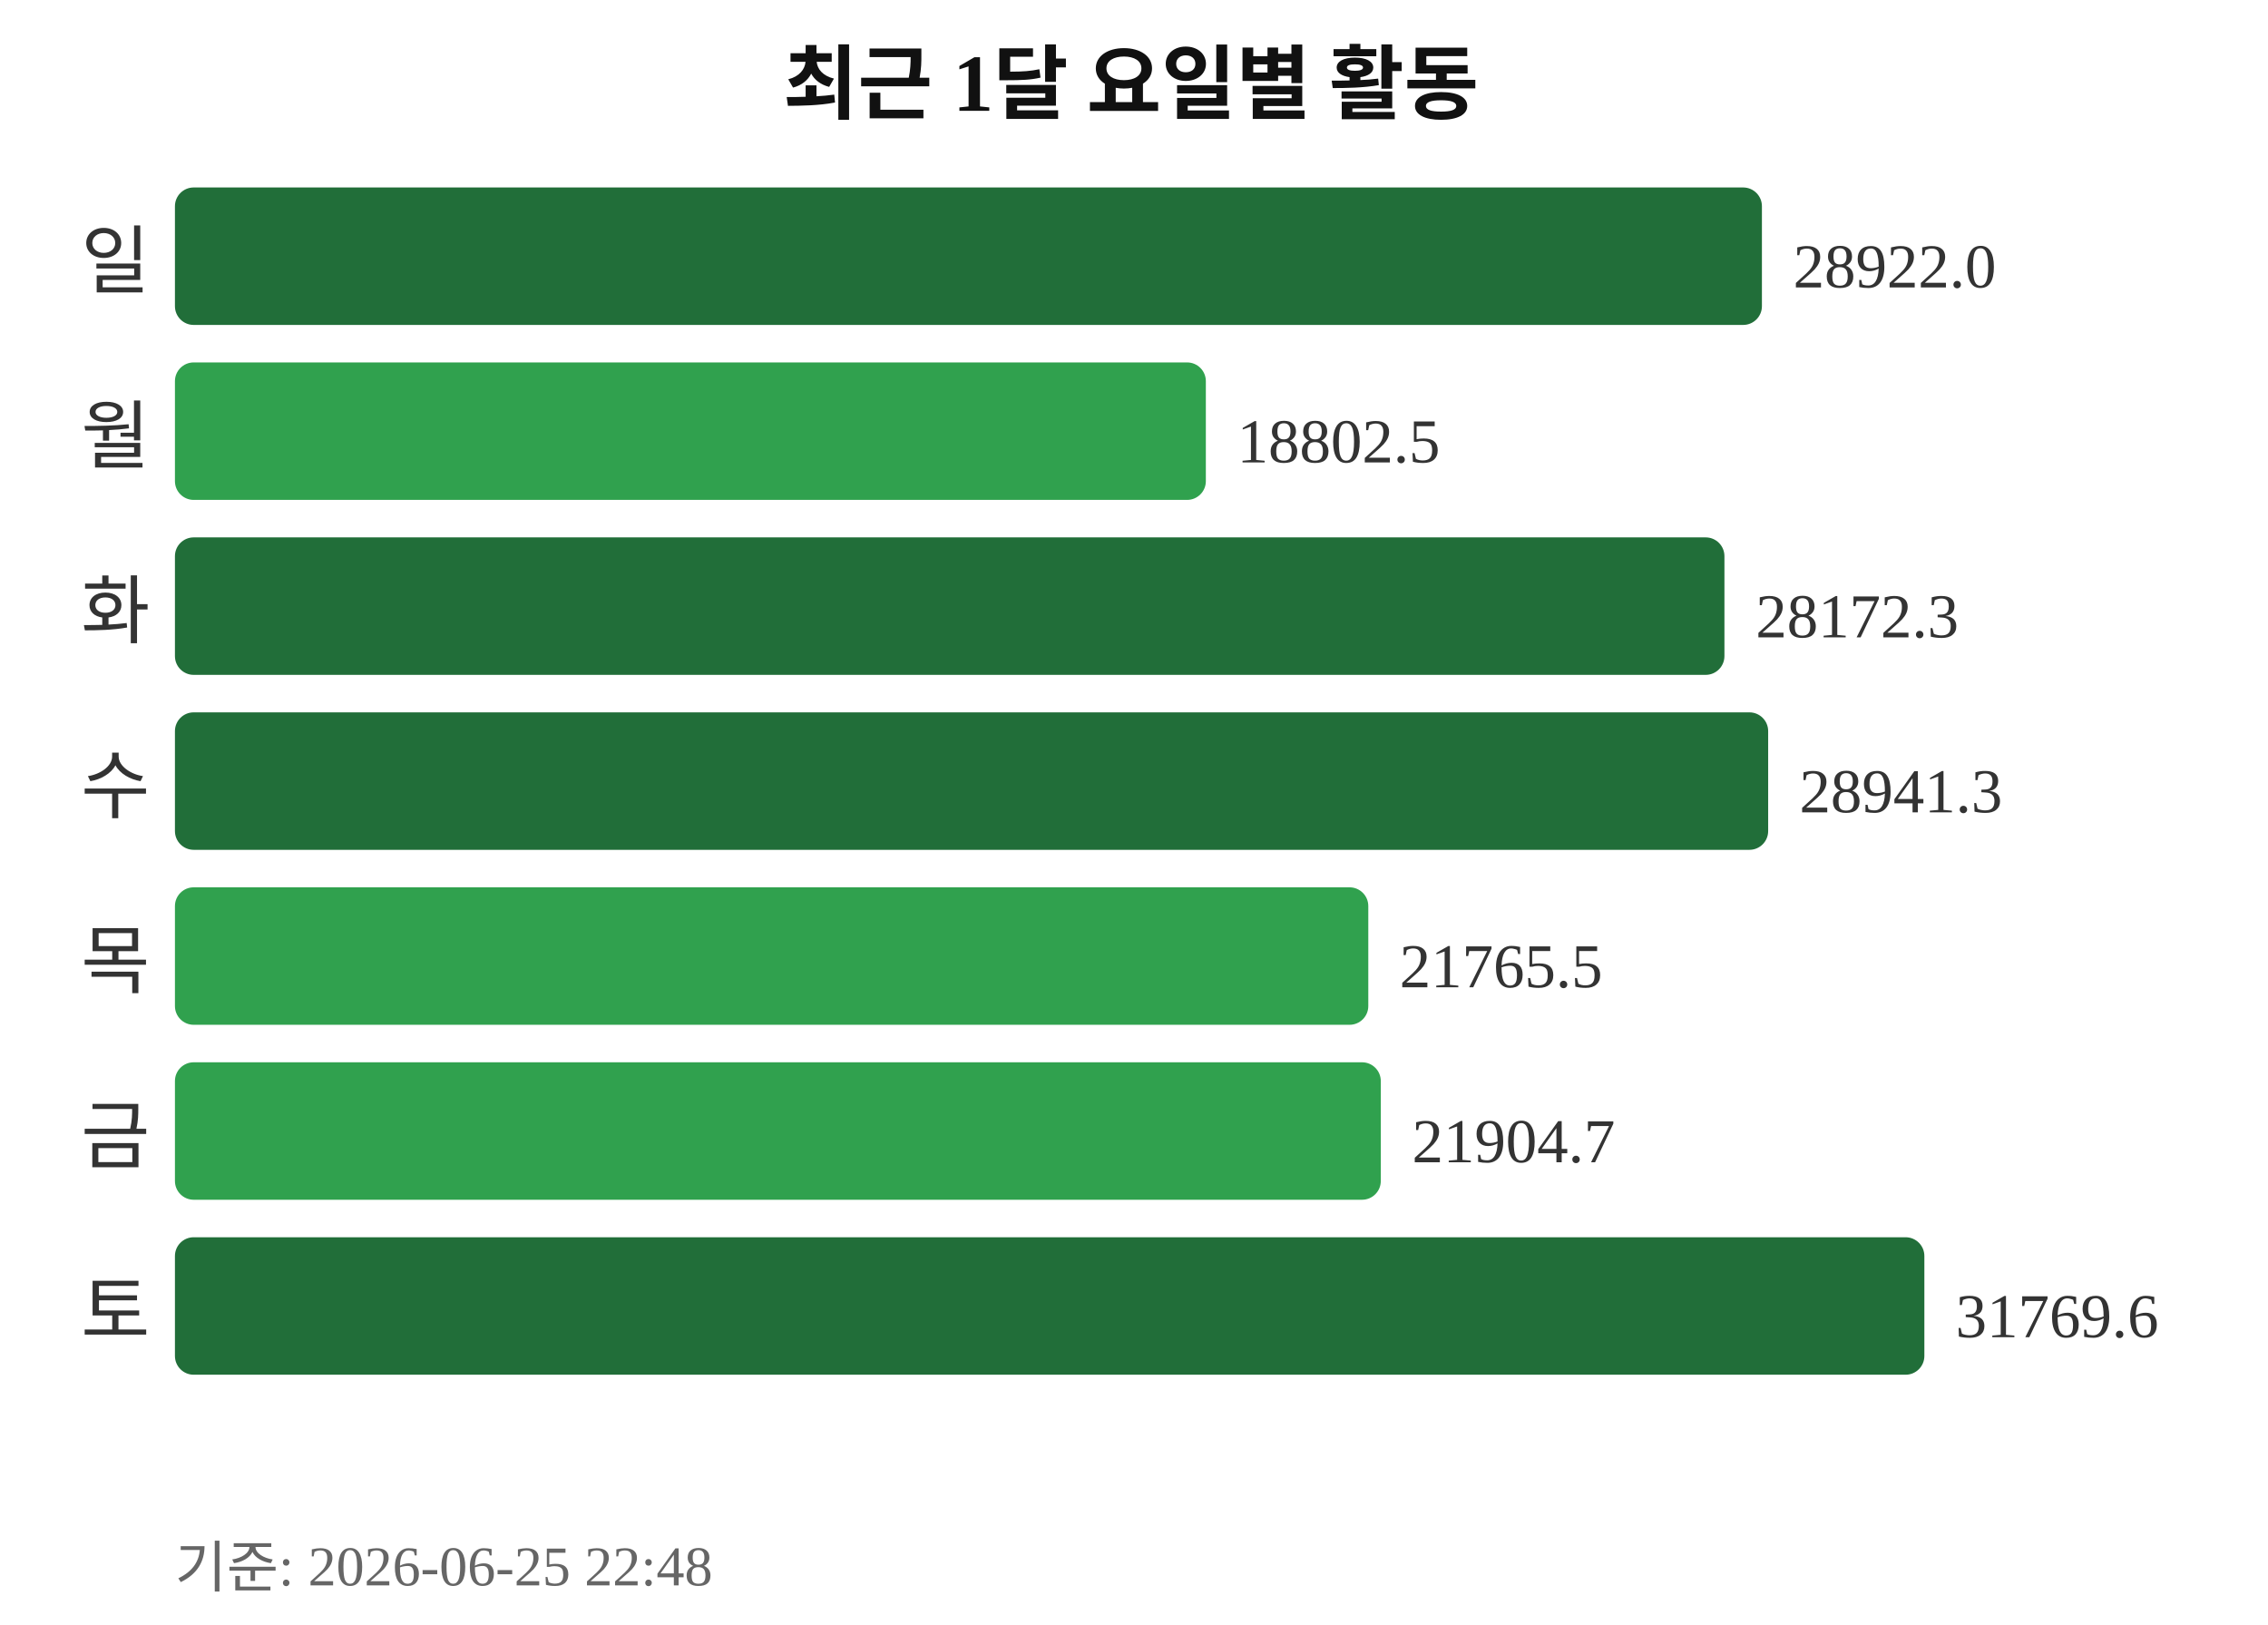
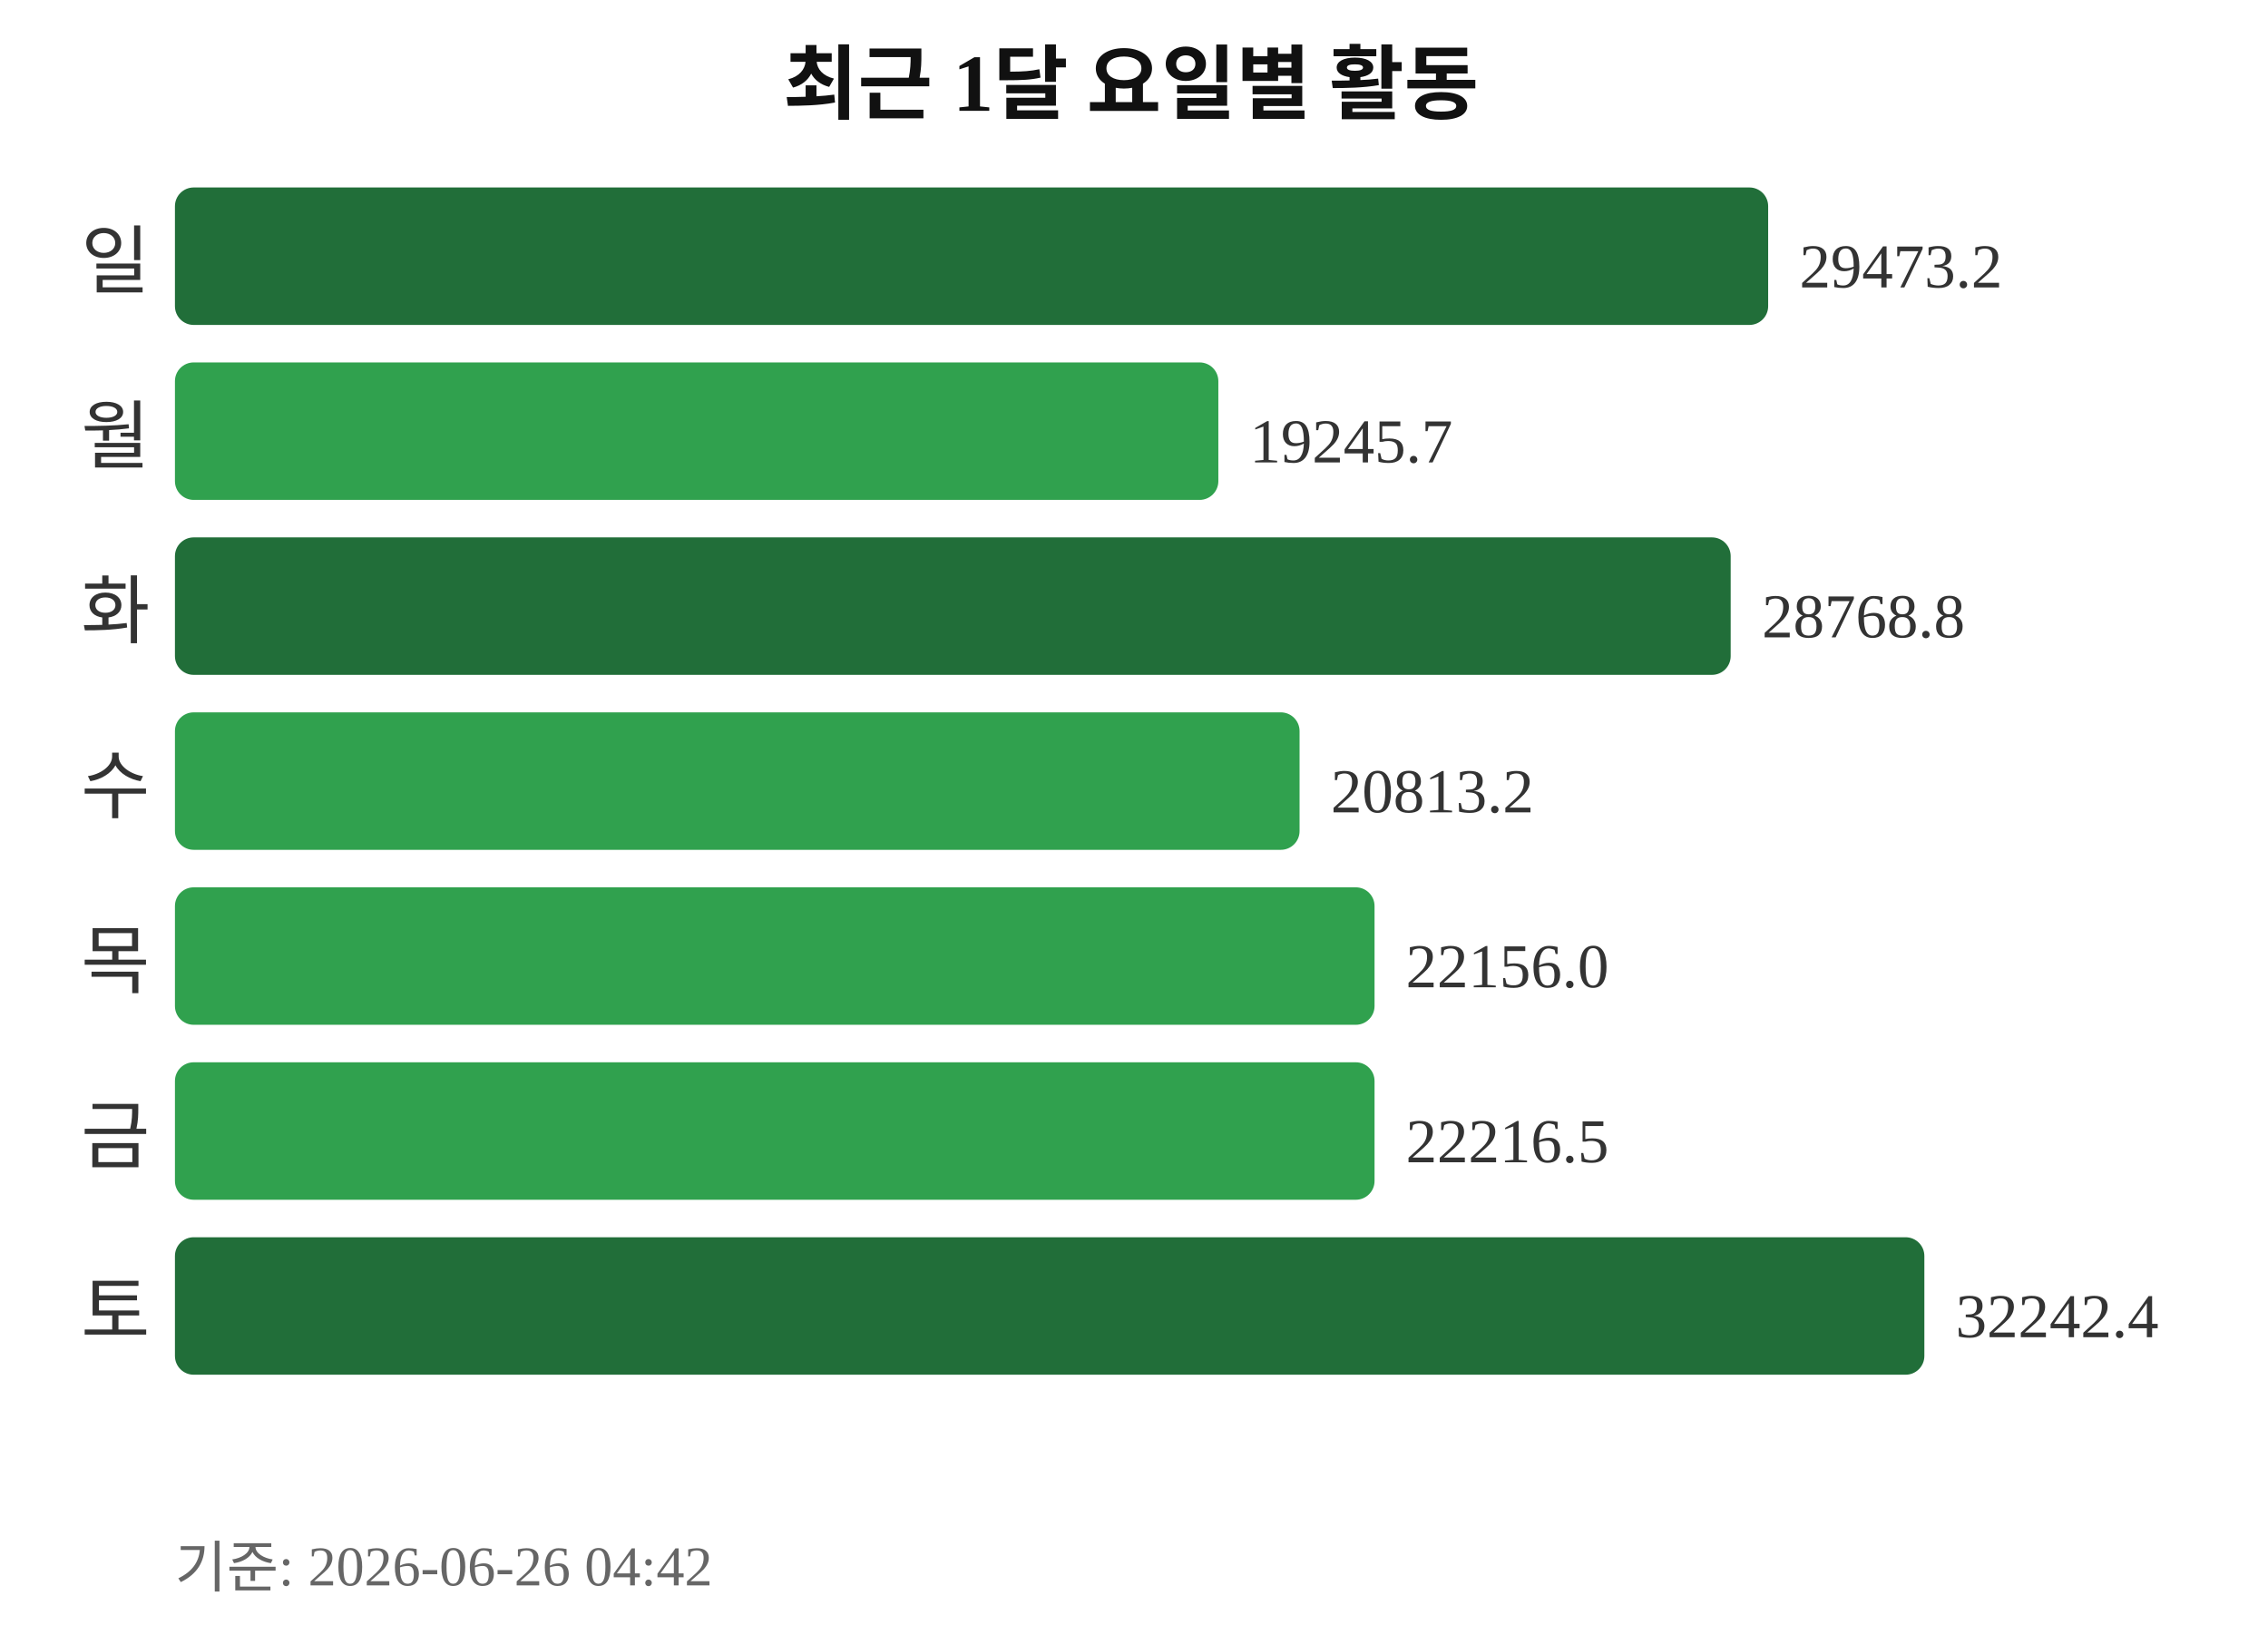
<svg xmlns="http://www.w3.org/2000/svg" width="363" height="260">
  <text x="181" y="18" text-anchor="middle" font-size="13" font-weight="bold" fill="#111111">최근 1달 요일별 활동</text>
  <text x="24" y="46" text-anchor="end" font-size="12" fill="#333333">일</text>
-   <rect x="28" y="30" width="254" height="22" rx="3" fill="#216e39" />
-   <text x="287" y="46" font-size="10" fill="#333333">28922.0</text>
+   <rect x="28" y="30" width="255" height="22" rx="3" fill="#216e39" />
+   <text x="288" y="46" font-size="10" fill="#333333">29473.2</text>
  <text x="24" y="74" text-anchor="end" font-size="12" fill="#333333">월</text>
-   <rect x="28" y="58" width="165" height="22" rx="3" fill="#30a14e" />
-   <text x="198" y="74" font-size="10" fill="#333333">18802.5</text>
+   <rect x="28" y="58" width="167" height="22" rx="3" fill="#30a14e" />
+   <text x="200" y="74" font-size="10" fill="#333333">19245.7</text>
  <text x="24" y="102" text-anchor="end" font-size="12" fill="#333333">화</text>
-   <rect x="28" y="86" width="248" height="22" rx="3" fill="#216e39" />
-   <text x="281" y="102" font-size="10" fill="#333333">28172.3</text>
+   <rect x="28" y="86" width="249" height="22" rx="3" fill="#216e39" />
+   <text x="282" y="102" font-size="10" fill="#333333">28768.8</text>
  <text x="24" y="130" text-anchor="end" font-size="12" fill="#333333">수</text>
-   <rect x="28" y="114" width="255" height="22" rx="3" fill="#216e39" />
-   <text x="288" y="130" font-size="10" fill="#333333">28941.3</text>
+   <rect x="28" y="114" width="180" height="22" rx="3" fill="#30a14e" />
+   <text x="213" y="130" font-size="10" fill="#333333">20813.2</text>
  <text x="24" y="158" text-anchor="end" font-size="12" fill="#333333">목</text>
-   <rect x="28" y="142" width="191" height="22" rx="3" fill="#30a14e" />
-   <text x="224" y="158" font-size="10" fill="#333333">21765.5</text>
+   <rect x="28" y="142" width="192" height="22" rx="3" fill="#30a14e" />
+   <text x="225" y="158" font-size="10" fill="#333333">22156.0</text>
  <text x="24" y="186" text-anchor="end" font-size="12" fill="#333333">금</text>
-   <rect x="28" y="170" width="193" height="22" rx="3" fill="#30a14e" />
-   <text x="226" y="186" font-size="10" fill="#333333">21904.7</text>
+   <rect x="28" y="170" width="192" height="22" rx="3" fill="#30a14e" />
+   <text x="225" y="186" font-size="10" fill="#333333">22216.5</text>
  <text x="24" y="214" text-anchor="end" font-size="12" fill="#333333">토</text>
  <rect x="28" y="198" width="280" height="22" rx="3" fill="#216e39" />
-   <text x="313" y="214" font-size="10" fill="#333333">31769.6</text>
-   <text x="28" y="254" font-size="9" fill="#666666">기준: 2026-06-25 22:48</text>
+   <text x="313" y="214" font-size="10" fill="#333333">32242.4</text>
+   <text x="28" y="254" font-size="9" fill="#666666">기준: 2026-06-26 04:42</text>
</svg>
